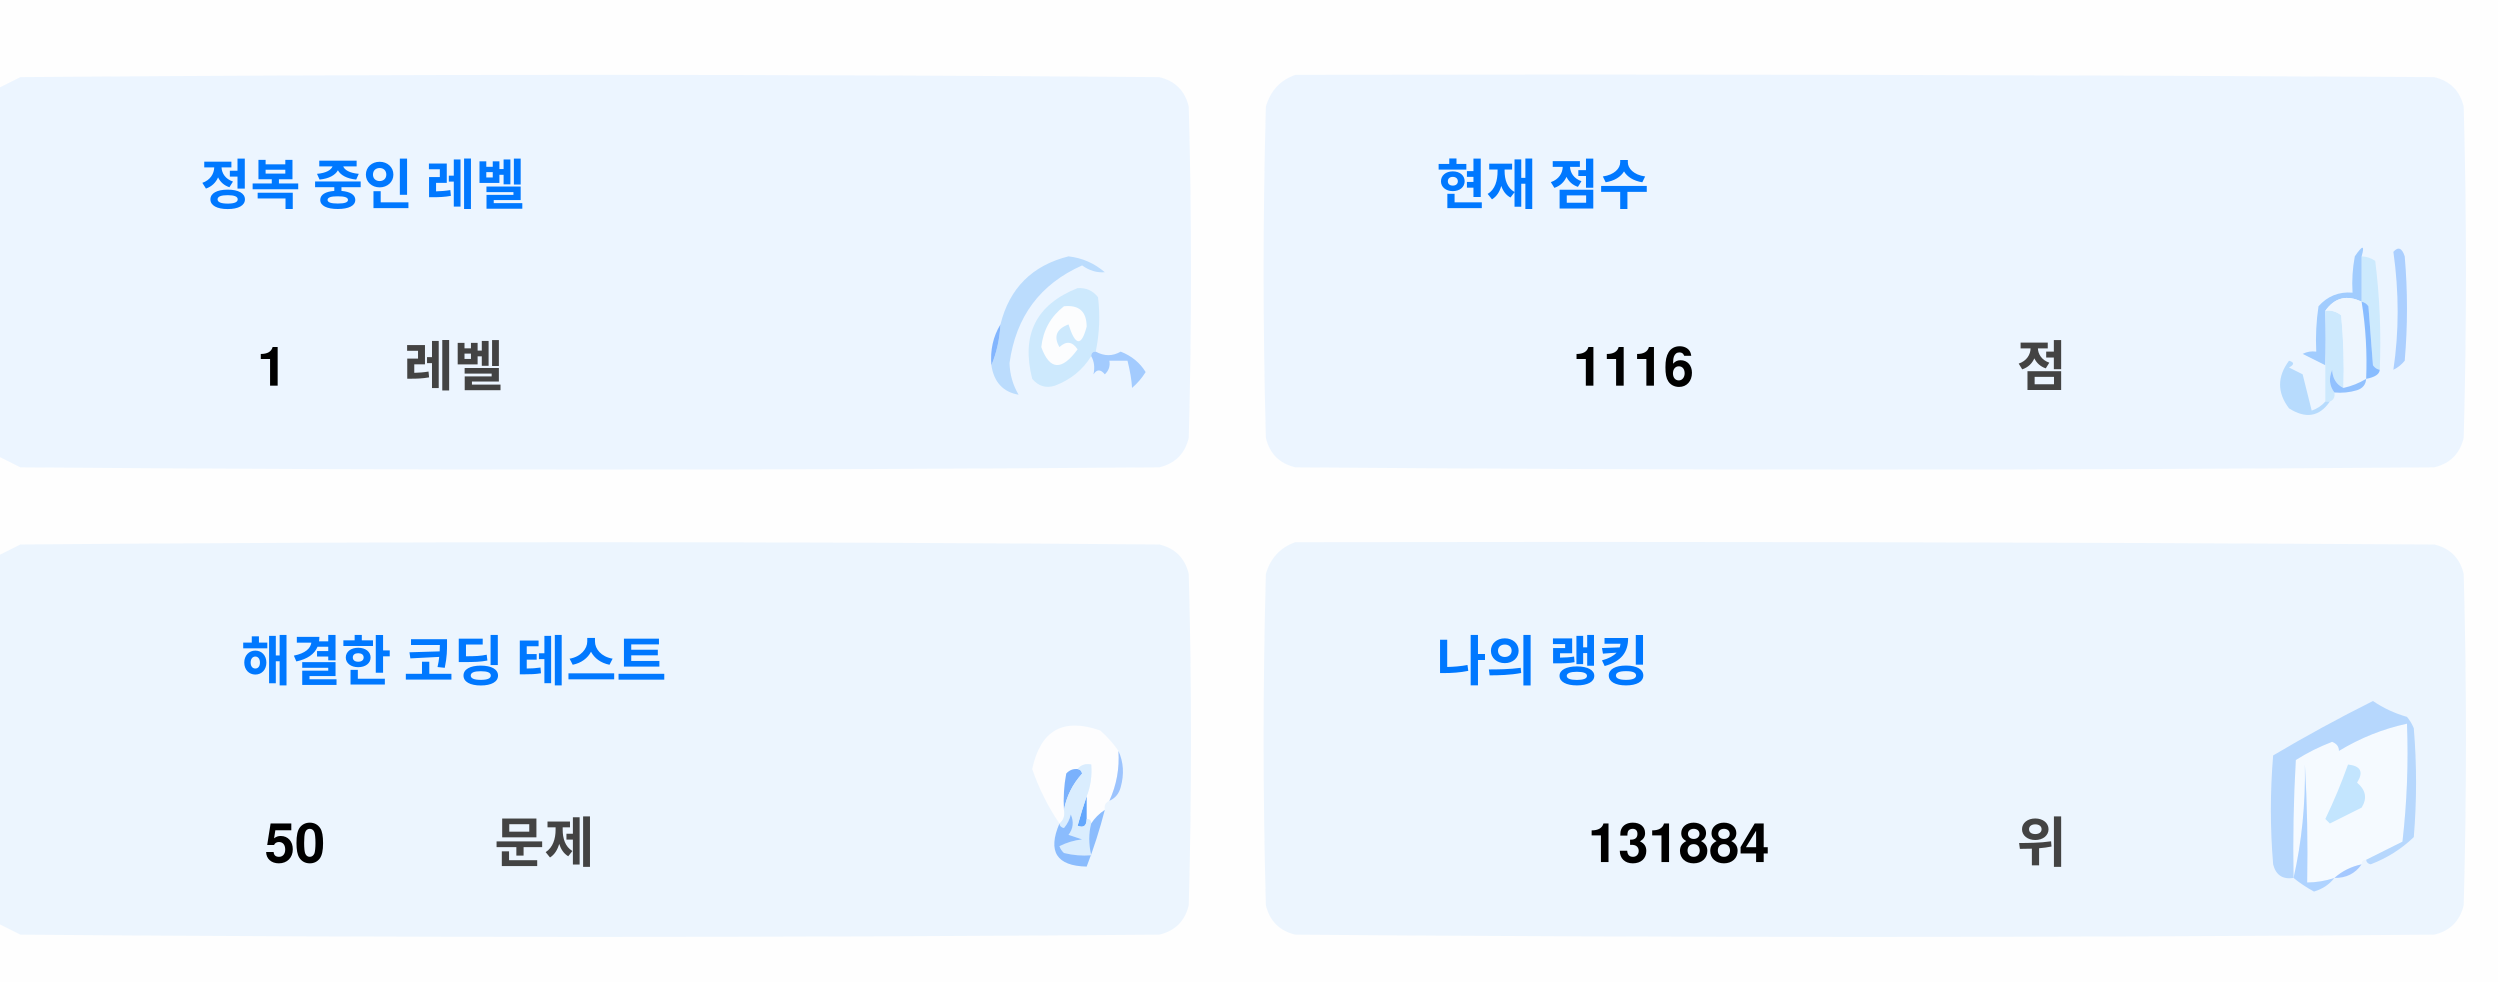
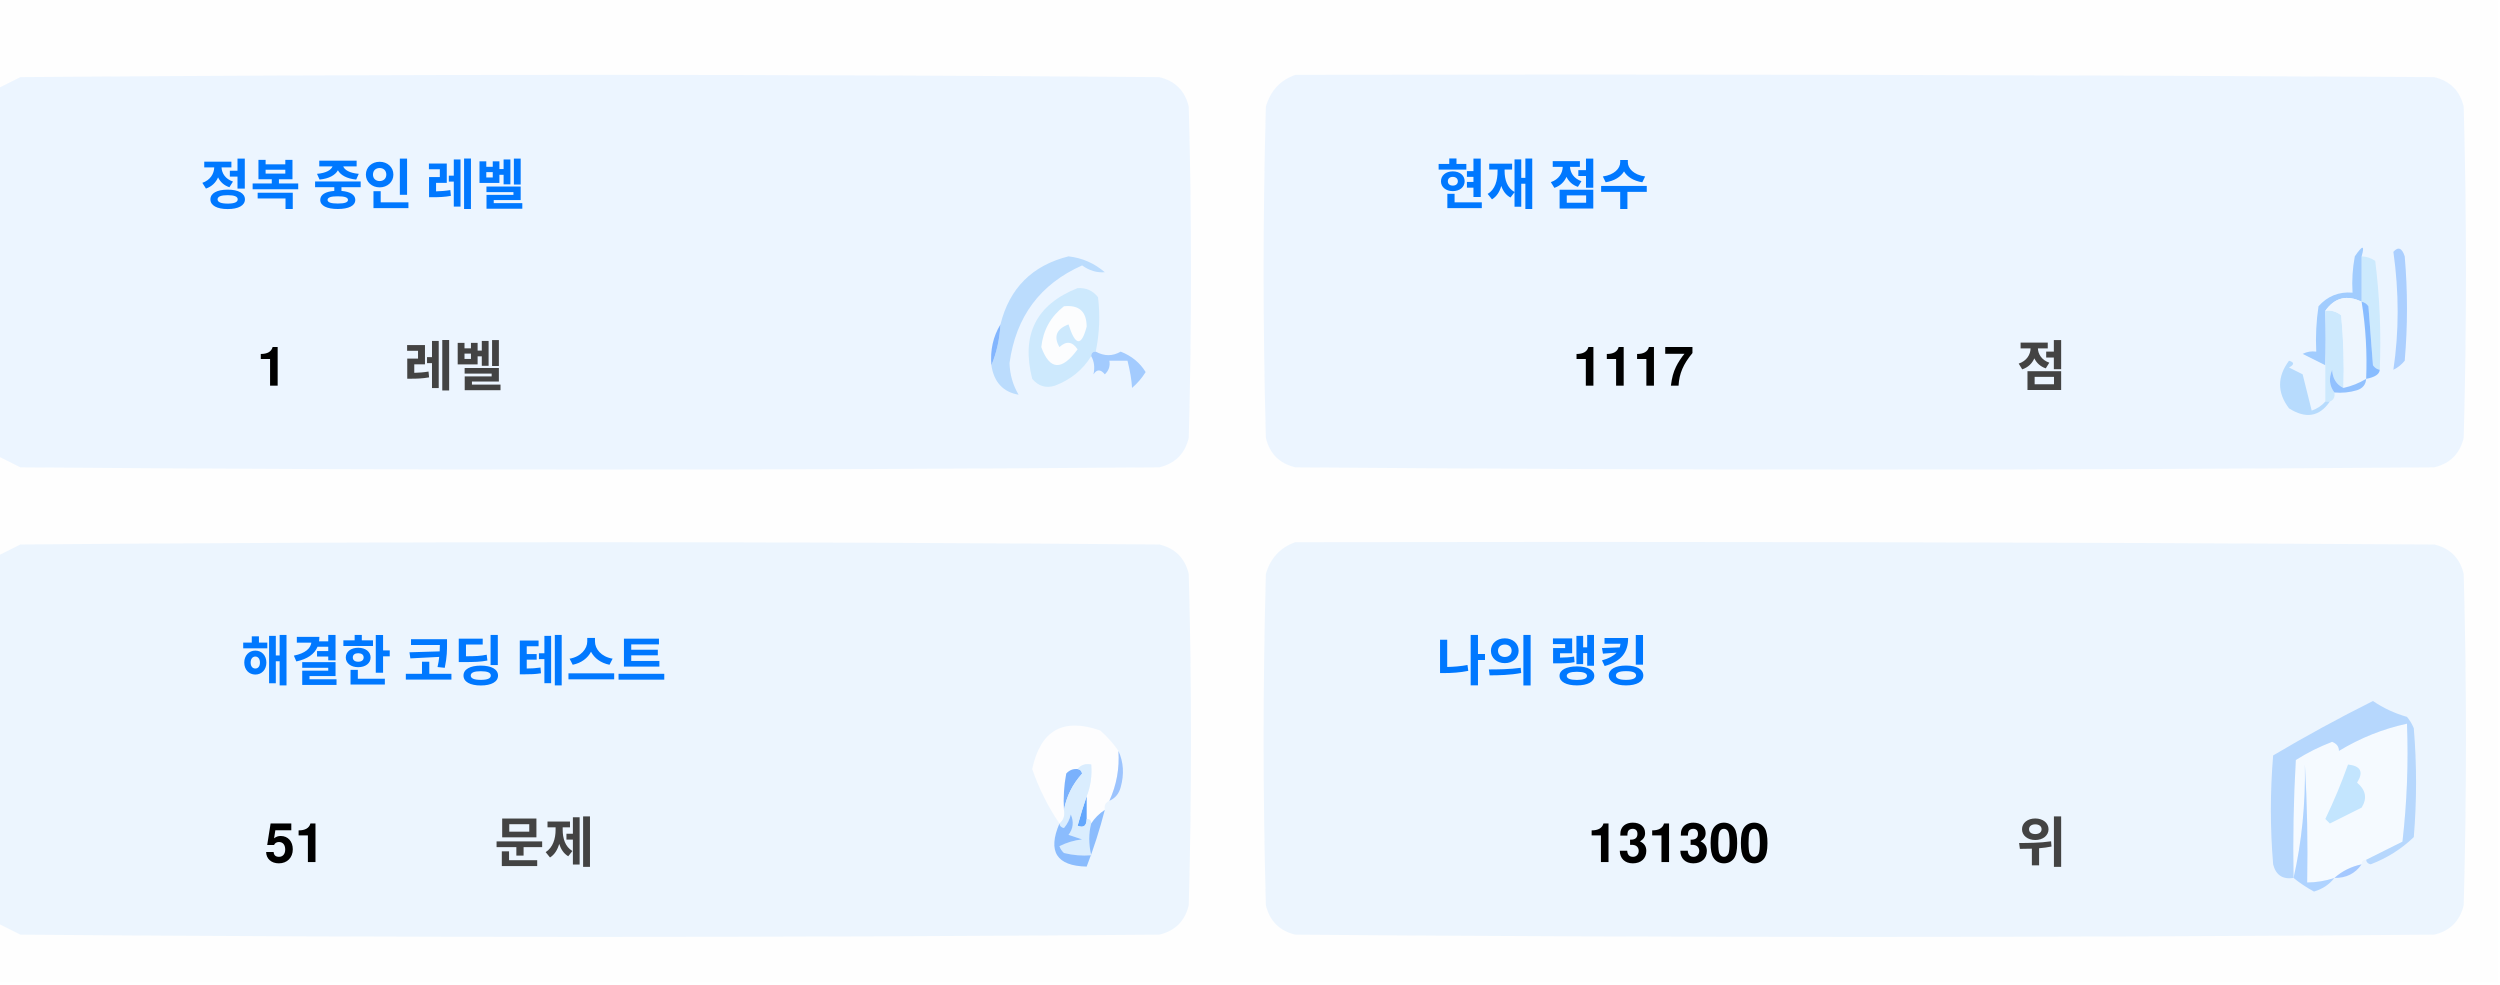
<svg xmlns="http://www.w3.org/2000/svg" version="1.1" width="551px" height="217px" style="shape-rendering:geometricPrecision; text-rendering:geometricPrecision; image-rendering:optimizeQuality; fill-rule:evenodd; clip-rule:evenodd">
  <style>.title {fill: #434343;font-size: 1rem;line-height: 1.5rem;font-weight: bold;font-family: -apple-system, BlinkMacSystemFont, Segoe UI, Helvetica, Arial, sans-serif, Apple Color Emoji, Segoe UI Emoji;}.desc {fill: #434343;font-size: 2.5rem;font-weight: bold;line-height: 1.5rem;font-family: -apple-system, BlinkMacSystemFont, Segoe UI, Helvetica, Arial, sans-serif, Apple Color Emoji, Segoe UI Emoji;}.desc-2 {fill: #434343;font-size: 1rem;font-weight: bold;line-height: 1.5rem;font-family: -apple-system, BlinkMacSystemFont, Segoe UI, Helvetica, Arial, sans-serif, Apple Color Emoji, Segoe UI Emoji;}.text, .desc {animation: twinkling 4s ease-in-out infinite;}@keyframes twinkling {40% { opacity: 1; }50% { opacity: 0.5; }60% { opacity: 1; }70% { opacity: 0.5; }80% { opacity: 1; }}</style>
  <g>
    <path style="opacity:1" fill="#fefefe" d="M -0.5,-0.5 C 183.167,-0.5 366.833,-0.5 550.5,-0.5C 550.5,71.833 550.5,144.167 550.5,216.5C 366.833,216.5 183.167,216.5 -0.5,216.5C -0.5,212.167 -0.5,207.833 -0.5,203.5C 1.14,204.32 2.807,205.153 4.5,206C 88.167,206.667 171.833,206.667 255.5,206C 259,205.167 261.167,203 262,199.5C 262.667,175.167 262.667,150.833 262,126.5C 261.167,123 259,120.833 255.5,120C 171.833,119.333 88.167,119.333 4.5,120C 2.807,120.847 1.14,121.68 -0.5,122.5C -0.5,115.167 -0.5,107.833 -0.5,100.5C 1.14,101.32 2.807,102.153 4.5,103C 88.167,103.667 171.833,103.667 255.5,103C 259,102.167 261.167,100 262,96.5C 262.667,72.167 262.667,47.833 262,23.5C 261.167,20 259,17.833 255.5,17C 171.833,16.333 88.167,16.333 4.5,17C 2.807,17.847 1.14,18.68 -0.5,19.5C -0.5,12.833 -0.5,6.167 -0.5,-0.5 Z" />
  </g>
  <g>
    <path style="opacity:1" fill="#ecf5ff" d="M -0.5,100.5 C -0.5,73.5 -0.5,46.5 -0.5,19.5C 1.14,18.68 2.807,17.847 4.5,17C 88.167,16.333 171.833,16.333 255.5,17C 259,17.833 261.167,20 262,23.5C 262.667,47.833 262.667,72.167 262,96.5C 261.167,100 259,102.167 255.5,103C 171.833,103.667 88.167,103.667 4.5,103C 2.807,102.153 1.14,101.32 -0.5,100.5 Z" />
  </g>
  <g>
    <path style="opacity:1" fill="#ecf5ff" d="M 285.5,16.5 C 369.167,16.333 452.834,16.5 536.5,17C 540,17.833 542.167,20 543,23.5C 543.667,47.833 543.667,72.167 543,96.5C 542.167,100 540,102.167 536.5,103C 452.833,103.667 369.167,103.667 285.5,103C 282,102.167 279.833,100 279,96.5C 278.333,72.167 278.333,47.833 279,23.5C 280.018,19.985 282.185,17.652 285.5,16.5 Z" />
  </g>
  <g>
    <path style="opacity:1" fill="#cdeafd" d="M 520.5,56.5 C 521.583,56.539 522.583,56.873 523.5,57.5C 524.498,65.472 524.831,73.472 524.5,81.5C 523.883,81.389 523.383,81.056 523,80.5C 522.667,76.167 522.333,71.833 522,67.5C 521.617,66.944 521.117,66.611 520.5,66.5C 520.5,63.167 520.5,59.833 520.5,56.5 Z" />
  </g>
  <g>
    <path style="opacity:1" fill="#abcfff" d="M 527.5,55.5 C 528.566,54.308 529.399,54.641 530,56.5C 530.667,64.167 530.667,71.833 530,79.5C 529.311,80.357 528.478,81.023 527.5,81.5C 528.758,73.08 528.758,64.414 527.5,55.5 Z" />
  </g>
  <g>
    <path style="opacity:1" fill="#bbdcfd" d="M 218.5,80.5 C 219.657,77.727 220.324,74.727 220.5,71.5C 222.49,63.51 227.49,58.51 235.5,56.5C 238.528,56.847 241.194,58.014 243.5,60C 241.744,60.141 240.078,59.641 238.5,58.5C 229.247,62.607 223.914,69.773 222.5,80C 222.565,82.526 223.232,84.859 224.5,87C 221.07,86.397 219.07,84.231 218.5,80.5 Z" />
  </g>
  <g>
    <path style="opacity:1" fill="#cde9fd" d="M 241.5,77.5 C 240.833,77.5 240.5,77.833 240.5,78.5C 238.628,81.529 235.961,83.695 232.5,85C 230.536,85.624 228.869,85.124 227.5,83.5C 225.021,73.791 228.354,67.124 237.5,63.5C 239.374,63.39 240.874,64.056 242,65.5C 242.497,69.524 242.331,73.524 241.5,77.5 Z" />
  </g>
  <g>
    <path style="opacity:1" fill="#fcfdfe" d="M 234.5,67.5 C 237.826,67.162 239.493,68.662 239.5,72C 238.334,76.434 237,76.267 235.5,71.5C 232.832,72.515 232.166,74.182 233.5,76.5C 235.017,75.089 236.351,75.256 237.5,77C 234.006,81.771 231.34,81.605 229.5,76.5C 229.904,72.771 231.571,69.771 234.5,67.5 Z" />
  </g>
  <g>
    <path style="opacity:1" fill="#a1ccfe" d="M 520.5,56.5 C 520.5,59.833 520.5,63.167 520.5,66.5C 517.238,64.922 514.572,65.589 512.5,68.5C 512.617,72.81 512.617,76.81 512.5,80.5C 510.86,79.68 509.193,78.847 507.5,78C 508.448,77.517 509.448,77.35 510.5,77.5C 510.335,74.15 510.502,70.817 511,67.5C 512.995,65.253 515.495,64.253 518.5,64.5C 518.336,61.813 518.503,59.146 519,56.5C 520.731,53.969 521.231,53.969 520.5,56.5 Z" />
  </g>
  <g>
    <path style="opacity:1" fill="#cde9fd" d="M 512.5,68.5 C 513.822,68.33 514.989,68.663 516,69.5C 516.499,74.823 516.666,80.156 516.5,85.5C 514.955,84.77 514.122,83.437 514,81.5C 513.22,83.387 513.387,85.054 514.5,86.5C 514.672,87.492 514.338,88.158 513.5,88.5C 513.167,88.5 512.833,88.5 512.5,88.5C 512.5,85.833 512.5,83.167 512.5,80.5C 512.617,76.81 512.617,72.81 512.5,68.5 Z" />
  </g>
  <g>
    <path style="opacity:1" fill="#eef6fe" d="M 520.5,66.5 C 521.407,72.106 521.74,77.773 521.5,83.5C 519.95,84.441 518.284,85.108 516.5,85.5C 516.666,80.156 516.499,74.823 516,69.5C 514.989,68.663 513.822,68.33 512.5,68.5C 514.572,65.589 517.238,64.922 520.5,66.5 Z" />
  </g>
  <g>
    <path style="opacity:1" fill="#88bcff" d="M 520.5,66.5 C 521.117,66.611 521.617,66.944 522,67.5C 522.333,71.833 522.667,76.167 523,80.5C 523.383,81.056 523.883,81.389 524.5,81.5C 524.445,82.469 523.445,83.136 521.5,83.5C 521.74,77.773 521.407,72.106 520.5,66.5 Z" />
  </g>
  <g>
    <path style="opacity:1" fill="#82b5fe" d="M 220.5,71.5 C 220.324,74.727 219.657,77.727 218.5,80.5C 218.215,77.171 218.882,74.171 220.5,71.5 Z" />
  </g>
  <g>
    <path style="opacity:1" fill="#a3cbfe" d="M 240.5,78.5 C 240.5,77.833 240.833,77.5 241.5,77.5C 243.391,78.536 245.224,78.536 247,77.5C 249.391,78.429 251.225,79.929 252.5,82C 251.681,83.319 250.681,84.486 249.5,85.5C 249.409,83.777 249.075,81.777 248.5,79.5C 247.167,79.5 245.833,79.5 244.5,79.5C 244.719,80.675 244.386,81.675 243.5,82.5C 242.575,81.359 241.741,81.359 241,82.5C 241.331,80.981 241.164,79.648 240.5,78.5 Z" />
  </g>
  <g>
    <path style="opacity:1" fill="#b7dbfd" d="M 512.5,88.5 C 512.833,88.5 513.167,88.5 513.5,88.5C 511.199,91.857 508.199,92.357 504.5,90C 501.872,86.535 501.872,83.035 504.5,79.5C 505.696,79.846 505.696,80.346 504.5,81C 505.5,81.5 506.5,82 507.5,82.5C 508.167,85.167 508.833,87.833 509.5,90.5C 510.739,90.058 511.739,89.391 512.5,88.5 Z" />
  </g>
  <g>
    <path style="opacity:1" fill="#92c1fe" d="M 516.5,85.5 C 518.284,85.108 519.95,84.441 521.5,83.5C 521.423,84.75 520.756,85.583 519.5,86C 517.866,86.493 516.199,86.66 514.5,86.5C 513.387,85.054 513.22,83.387 514,81.5C 514.122,83.437 514.955,84.77 516.5,85.5 Z" />
  </g>
  <g>
    <path style="opacity:1" fill="#ecf5fe" d="M -0.5,203.5 C -0.5,176.5 -0.5,149.5 -0.5,122.5C 1.14,121.68 2.807,120.847 4.5,120C 88.167,119.333 171.833,119.333 255.5,120C 259,120.833 261.167,123 262,126.5C 262.667,150.833 262.667,175.167 262,199.5C 261.167,203 259,205.167 255.5,206C 171.833,206.667 88.167,206.667 4.5,206C 2.807,205.153 1.14,204.32 -0.5,203.5 Z" />
  </g>
  <g>
    <path style="opacity:1" fill="#ecf5fe" d="M 285.5,119.5 C 369.167,119.333 452.834,119.5 536.5,120C 540,120.833 542.167,123 543,126.5C 543.667,150.833 543.667,175.167 543,199.5C 542.167,203 540,205.167 536.5,206C 452.833,206.667 369.167,206.667 285.5,206C 282,205.167 279.833,203 279,199.5C 278.333,175.167 278.333,150.833 279,126.5C 280.018,122.985 282.185,120.652 285.5,119.5 Z" />
  </g>
  <g>
    <path style="opacity:1" fill="#fdfdfe" d="M 246.5,165.5 C 246.758,169.367 246.092,173.034 244.5,176.5C 243.662,176.842 243.328,177.508 243.5,178.5C 242.272,179.306 241.272,180.306 240.5,181.5C 240.5,180.833 240.167,180.5 239.5,180.5C 239.5,178.833 239.5,177.167 239.5,175.5C 240.369,173.283 240.702,170.95 240.5,168.5C 239.209,168.263 238.209,168.596 237.5,169.5C 236.504,169.414 235.671,169.748 235,170.5C 234.503,173.146 234.336,175.813 234.5,178.5C 234.737,179.791 234.404,180.791 233.5,181.5C 230.986,177.806 228.986,173.806 227.5,169.5C 229.309,160.957 234.309,158.124 242.5,161C 244.07,162.397 245.404,163.897 246.5,165.5 Z" />
  </g>
  <g>
    <path style="opacity:1" fill="#f5faff" d="M 521.5,189.5 C 520.833,189.5 520.5,189.833 520.5,190.5C 518.181,190.992 516.181,191.992 514.5,193.5C 512.565,194.15 510.565,194.483 508.5,194.5C 508.666,185.827 508.5,177.16 508,168.5C 508.141,177.227 507.308,185.56 505.5,193.5C 505.334,184.827 505.5,176.16 506,167.5C 508.527,165.903 511.194,164.57 514,163.5C 515.011,163.892 515.511,164.559 515.5,165.5C 520.21,162.641 525.21,160.641 530.5,159.5C 530.831,168.192 530.498,176.859 529.5,185.5C 526.807,186.847 524.14,188.18 521.5,189.5 Z" />
  </g>
  <g>
    <path style="opacity:1" fill="#b6d7fd" d="M 521.5,189.5 C 524.14,188.18 526.807,186.847 529.5,185.5C 530.498,176.859 530.831,168.192 530.5,159.5C 525.21,160.641 520.21,162.641 515.5,165.5C 515.511,164.559 515.011,163.892 514,163.5C 511.194,164.57 508.527,165.903 506,167.5C 505.5,176.16 505.334,184.827 505.5,193.5C 503.089,193.863 501.589,192.863 501,190.5C 500.333,182.5 500.333,174.5 501,166.5C 508.173,162.246 515.507,158.246 523,154.5C 525.304,156.068 527.804,157.235 530.5,158C 531.126,158.75 531.626,159.584 532,160.5C 532.667,168.5 532.667,176.5 532,184.5C 529.292,187.111 526.125,189.111 522.5,190.5C 521.893,190.376 521.56,190.043 521.5,189.5 Z" />
  </g>
  <g>
    <path style="opacity:1" fill="#c3e5fe" d="M 517.5,168.5 C 520.317,168.801 520.984,170.134 519.5,172.5C 521.439,174.122 521.772,175.956 520.5,178C 518.167,179.167 515.833,180.333 513.5,181.5C 513.167,181.167 512.833,180.833 512.5,180.5C 514.414,176.515 516.081,172.515 517.5,168.5 Z" />
  </g>
  <g>
    <path style="opacity:1" fill="#7ab1fc" d="M 237.5,169.5 C 238.043,169.56 238.376,169.893 238.5,170.5C 236.395,172.836 235.062,175.503 234.5,178.5C 234.336,175.813 234.503,173.146 235,170.5C 235.671,169.748 236.504,169.414 237.5,169.5 Z" />
  </g>
  <g>
    <path style="opacity:1" fill="#afd3ff" d="M 514.5,193.5 C 513.378,194.947 511.878,195.947 510,196.5C 508.348,195.601 506.848,194.601 505.5,193.5C 507.308,185.56 508.141,177.227 508,168.5C 508.5,177.16 508.666,185.827 508.5,194.5C 510.565,194.483 512.565,194.15 514.5,193.5 Z" />
  </g>
  <g>
    <path style="opacity:1" fill="#9cc3fd" d="M 246.5,165.5 C 247.634,167.966 247.801,170.633 247,173.5C 246.623,174.942 245.79,175.942 244.5,176.5C 246.092,173.034 246.758,169.367 246.5,165.5 Z" />
  </g>
  <g>
    <path style="opacity:1" fill="#62a6fc" d="M 239.5,175.5 C 239.5,177.167 239.5,178.833 239.5,180.5C 239.483,182.028 238.816,182.528 237.5,182C 238.117,179.723 238.784,177.556 239.5,175.5 Z" />
  </g>
  <g>
    <path style="opacity:1" fill="#daedfe" d="M 237.5,169.5 C 238.209,168.596 239.209,168.263 240.5,168.5C 240.702,170.95 240.369,173.283 239.5,175.5C 238.784,177.556 238.117,179.723 237.5,182C 238.816,182.528 239.483,182.028 239.5,180.5C 240.167,180.5 240.5,180.833 240.5,181.5C 239.918,183.669 239.918,186.002 240.5,188.5C 238.473,188.662 236.473,188.495 234.5,188C 234.043,187.586 233.709,187.086 233.5,186.5C 235.078,185.702 236.744,185.202 238.5,185C 237.5,184.667 236.5,184.333 235.5,184C 236.554,182.612 236.72,181.112 236,179.5C 235.751,180.624 235.251,181.624 234.5,182.5C 233.893,182.376 233.56,182.043 233.5,181.5C 234.404,180.791 234.737,179.791 234.5,178.5C 235.062,175.503 236.395,172.836 238.5,170.5C 238.376,169.893 238.043,169.56 237.5,169.5 Z" />
  </g>
  <g>
    <path style="opacity:1" fill="#8bbcfd" d="M 243.5,178.5 C 242.395,182.803 241.062,186.969 239.5,191C 232.857,190.847 230.857,187.68 233.5,181.5C 233.56,182.043 233.893,182.376 234.5,182.5C 235.251,181.624 235.751,180.624 236,179.5C 236.72,181.112 236.554,182.612 235.5,184C 236.5,184.333 237.5,184.667 238.5,185C 236.744,185.202 235.078,185.702 233.5,186.5C 233.709,187.086 234.043,187.586 234.5,188C 236.473,188.495 238.473,188.662 240.5,188.5C 239.918,186.002 239.918,183.669 240.5,181.5C 241.272,180.306 242.272,179.306 243.5,178.5 Z" />
  </g>
  <g>
    <path style="opacity:1" fill="#a4c8ff" d="M 520.5,190.5 C 519.089,192.539 517.089,193.539 514.5,193.5C 516.181,191.992 518.181,190.992 520.5,190.5 Z" />
  </g>
  <text text-anchor="middle" x="80" y="45" class="title" style="fill:#0078ff;" stroke="#none" stroke-width="1">정복 중인 레벨</text>
  <text text-anchor="middle" x="60" y="85" class="desc" style="fill:#000000;" stroke="#none" stroke-width="1">1</text>
  <text text-anchor="middle" x="100" y="85" class="desc-2" style="fill:#434343;" stroke="#none" stroke-width="1">레벨</text>
  <text text-anchor="middle" x="340" y="45" class="title" style="fill:#0078ff;" stroke="#none" stroke-width="1">현재 점수</text>
-   <text text-anchor="middle" x="360" y="85" class="desc" style="fill:#000000;" stroke="#none" stroke-width="1">1116</text>
+   <text text-anchor="middle" x="360" y="85" class="desc" style="fill:#000000;" stroke="#none" stroke-width="1">1117</text>
  <text text-anchor="middle" x="450" y="85" class="desc-2" style="fill:#434343;" stroke="#none" stroke-width="1">점</text>
  <text text-anchor="middle" x="100" y="150" class="title" style="fill:#0078ff;" stroke="#none" stroke-width="1">해결한 코딩 테스트</text>
-   <text text-anchor="middle" x="65" y="190" class="desc" style="fill:#000000;" stroke="#none" stroke-width="1">50</text>
+   <text text-anchor="middle" x="65" y="190" class="desc" style="fill:#000000;" stroke="#none" stroke-width="1">51</text>
  <text text-anchor="middle" x="120" y="190" class="desc-2" style="fill:#434343;" stroke="#none" stroke-width="1">문제</text>
  <text text-anchor="middle" x="340" y="150" class="title" style="fill:#0078ff;" stroke="#none" stroke-width="1">나의 랭킹</text>
-   <text text-anchor="middle" x="370" y="190" class="desc" style="fill:#000000;" stroke="#none" stroke-width="1">131884</text>
+   <text text-anchor="middle" x="370" y="190" class="desc" style="fill:#000000;" stroke="#none" stroke-width="1">131300</text>
  <text text-anchor="middle" x="450" y="190" class="desc-2" style="fill:#434343;" stroke="#none" stroke-width="1">위</text>
</svg>
